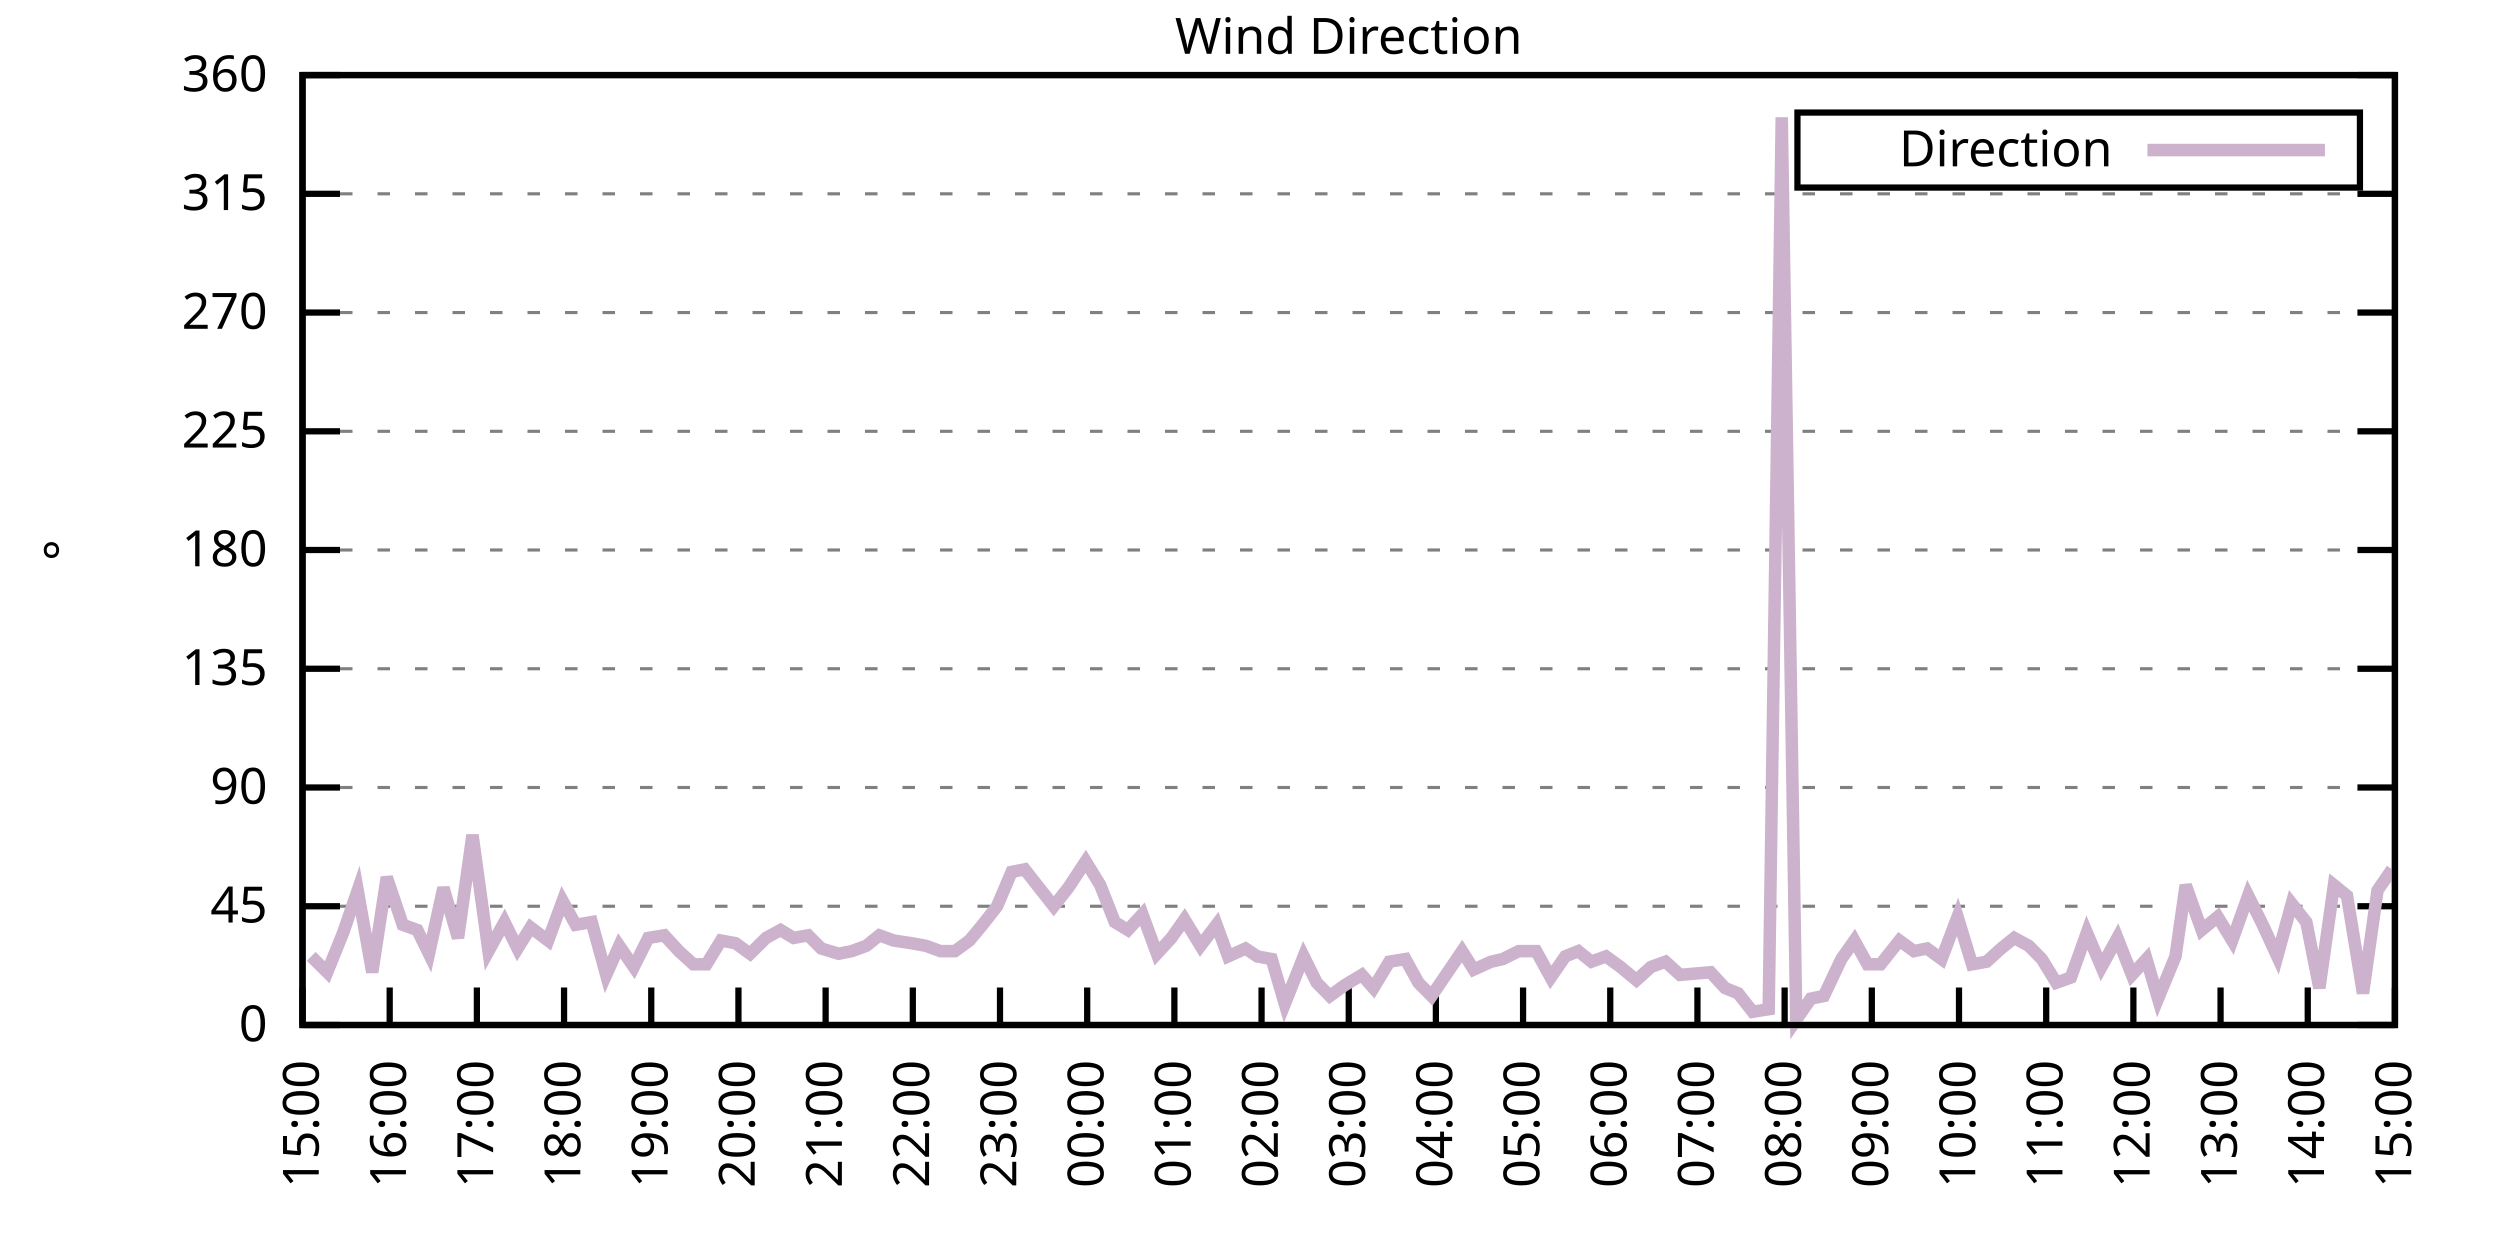
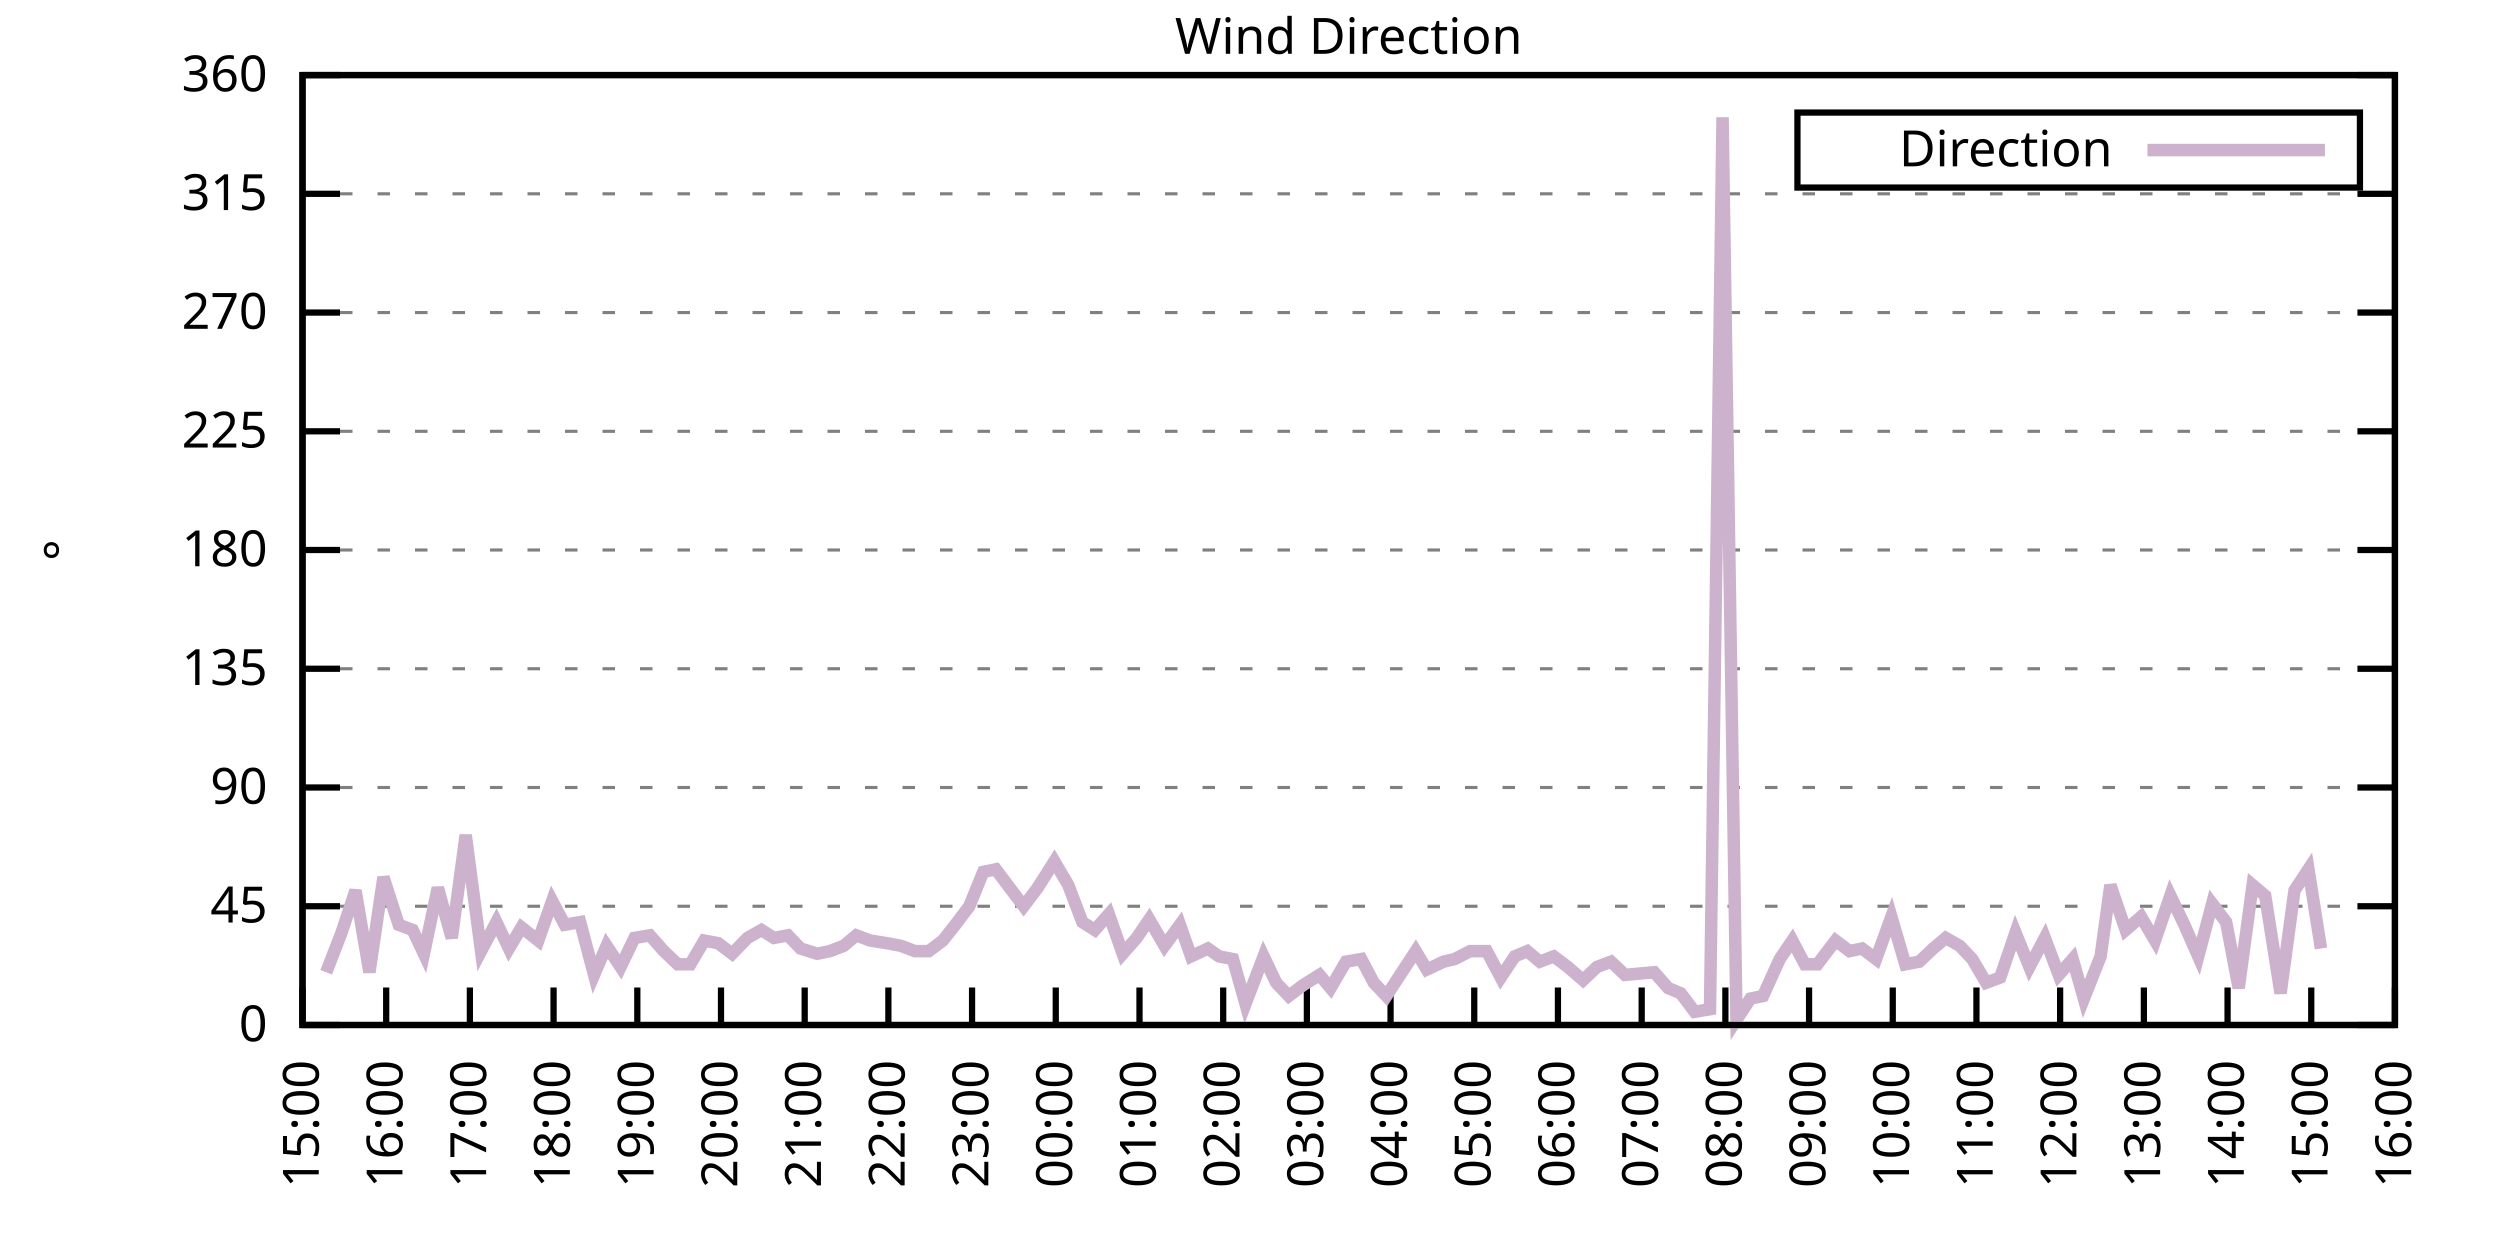
<svg xmlns="http://www.w3.org/2000/svg" xmlns:xlink="http://www.w3.org/1999/xlink" width="400" height="200" viewBox="0 0 400 200">
  <g id="gnuplot_canvas">
    <rect x="0" y="0" width="400" height="200" fill="none" />
    <defs>
      <circle id="gpDot" r="0.5" stroke-width="0.5" stroke="currentColor" />
      <path id="gpPt0" stroke-width="0.333" stroke="currentColor" d="M-1,0 h2 M0,-1 v2" />
      <path id="gpPt1" stroke-width="0.333" stroke="currentColor" d="M-1,-1 L1,1 M1,-1 L-1,1" />
      <path id="gpPt2" stroke-width="0.333" stroke="currentColor" d="M-1,0 L1,0 M0,-1 L0,1 M-1,-1 L1,1 M-1,1 L1,-1" />
      <rect id="gpPt3" stroke-width="0.333" stroke="currentColor" x="-1" y="-1" width="2" height="2" />
      <rect id="gpPt4" stroke-width="0.333" stroke="currentColor" fill="currentColor" x="-1" y="-1" width="2" height="2" />
      <circle id="gpPt5" stroke-width="0.333" stroke="currentColor" cx="0" cy="0" r="1" />
      <use xlink:href="#gpPt5" id="gpPt6" fill="currentColor" stroke="none" />
      <path id="gpPt7" stroke-width="0.333" stroke="currentColor" d="M0,-1.33 L-1.33,0.67 L1.33,0.67 z" />
      <use xlink:href="#gpPt7" id="gpPt8" fill="currentColor" stroke="none" />
      <use xlink:href="#gpPt7" id="gpPt9" stroke="currentColor" transform="rotate(180)" />
      <use xlink:href="#gpPt9" id="gpPt10" fill="currentColor" stroke="none" />
      <use xlink:href="#gpPt3" id="gpPt11" stroke="currentColor" transform="rotate(45)" />
      <use xlink:href="#gpPt11" id="gpPt12" fill="currentColor" stroke="none" />
      <path id="gpPt13" stroke-width="0.333" stroke="currentColor" d="M0,1.330 L1.265,0.411 L0.782,-1.067 L-0.782,-1.076 L-1.265,0.411 z" />
      <use xlink:href="#gpPt13" id="gpPt14" fill="currentColor" stroke="none" />
      <filter id="textbox" filterUnits="objectBoundingBox" x="0" y="0" height="1" width="1">
        <feFlood flood-color="white" flood-opacity="1" result="bgnd" />
        <feComposite in="SourceGraphic" in2="bgnd" operator="atop" />
      </filter>
      <filter id="greybox" filterUnits="objectBoundingBox" x="0" y="0" height="1" width="1">
        <feFlood flood-color="lightgrey" flood-opacity="1" result="grey" />
        <feComposite in="SourceGraphic" in2="grey" operator="atop" />
      </filter>
    </defs>
    <g fill="none" color="white" stroke="currentColor" stroke-width="1.00" stroke-linecap="butt" stroke-linejoin="miter">
</g>
    <g fill="none" color="black" stroke="currentColor" stroke-width="1.00" stroke-linecap="butt" stroke-linejoin="miter">
      <g stroke="none" shape-rendering="crispEdges">
        <polygon fill="rgb(255, 255, 255)" points="48.40,164.00 383.18,164.00 383.18,12.02 48.40,12.02 " />
      </g>
    </g>
    <g fill="none" color="black" stroke="currentColor" stroke-width="1.00" stroke-linecap="butt" stroke-linejoin="miter">
</g>
    <g fill="none" color="black" stroke="black" stroke-width="0.50" stroke-linecap="butt" stroke-linejoin="miter">
</g>
    <g fill="none" color="gray" stroke="currentColor" stroke-width="0.50" stroke-linecap="butt" stroke-linejoin="miter">
      <path stroke="gray" stroke-dasharray="2,4" class="gridline" d="M48.40,164.00 L383.19,164.00  " />
    </g>
    <g fill="none" color="gray" stroke="gray" stroke-width="1.00" stroke-linecap="butt" stroke-linejoin="miter">
</g>
    <g fill="none" color="black" stroke="currentColor" stroke-width="1.00" stroke-linecap="butt" stroke-linejoin="miter">
      <path stroke="black" d="M48.40,164.00 L54.40,164.00 M383.19,164.00 L377.19,164.00  " />
      <g transform="translate(42.80,166.60)" stroke="none" fill="black" font-family="Sans" font-size="8.00" text-anchor="end">
        <text>
          <tspan font-family="Sans"> 0</tspan>
        </text>
      </g>
    </g>
    <g fill="none" color="black" stroke="currentColor" stroke-width="1.00" stroke-linecap="butt" stroke-linejoin="miter">
</g>
    <g fill="none" color="black" stroke="black" stroke-width="0.50" stroke-linecap="butt" stroke-linejoin="miter">
</g>
    <g fill="none" color="gray" stroke="currentColor" stroke-width="0.50" stroke-linecap="butt" stroke-linejoin="miter">
      <path stroke="gray" stroke-dasharray="2,4" class="gridline" d="M48.40,145.00 L383.19,145.00  " />
    </g>
    <g fill="none" color="gray" stroke="gray" stroke-width="1.00" stroke-linecap="butt" stroke-linejoin="miter">
</g>
    <g fill="none" color="black" stroke="currentColor" stroke-width="1.00" stroke-linecap="butt" stroke-linejoin="miter">
      <path stroke="black" d="M48.40,145.00 L54.40,145.00 M383.19,145.00 L377.19,145.00  " />
      <g transform="translate(42.80,147.60)" stroke="none" fill="black" font-family="Sans" font-size="8.00" text-anchor="end">
        <text>
          <tspan font-family="Sans"> 45</tspan>
        </text>
      </g>
    </g>
    <g fill="none" color="black" stroke="currentColor" stroke-width="1.00" stroke-linecap="butt" stroke-linejoin="miter">
</g>
    <g fill="none" color="black" stroke="black" stroke-width="0.50" stroke-linecap="butt" stroke-linejoin="miter">
</g>
    <g fill="none" color="gray" stroke="currentColor" stroke-width="0.50" stroke-linecap="butt" stroke-linejoin="miter">
      <path stroke="gray" stroke-dasharray="2,4" class="gridline" d="M48.40,126.00 L383.19,126.00  " />
    </g>
    <g fill="none" color="gray" stroke="gray" stroke-width="1.00" stroke-linecap="butt" stroke-linejoin="miter">
</g>
    <g fill="none" color="black" stroke="currentColor" stroke-width="1.00" stroke-linecap="butt" stroke-linejoin="miter">
      <path stroke="black" d="M48.40,126.00 L54.40,126.00 M383.19,126.00 L377.19,126.00  " />
      <g transform="translate(42.80,128.60)" stroke="none" fill="black" font-family="Sans" font-size="8.00" text-anchor="end">
        <text>
          <tspan font-family="Sans"> 90</tspan>
        </text>
      </g>
    </g>
    <g fill="none" color="black" stroke="currentColor" stroke-width="1.00" stroke-linecap="butt" stroke-linejoin="miter">
</g>
    <g fill="none" color="black" stroke="black" stroke-width="0.50" stroke-linecap="butt" stroke-linejoin="miter">
</g>
    <g fill="none" color="gray" stroke="currentColor" stroke-width="0.50" stroke-linecap="butt" stroke-linejoin="miter">
      <path stroke="gray" stroke-dasharray="2,4" class="gridline" d="M48.40,107.00 L383.19,107.00  " />
    </g>
    <g fill="none" color="gray" stroke="gray" stroke-width="1.00" stroke-linecap="butt" stroke-linejoin="miter">
</g>
    <g fill="none" color="black" stroke="currentColor" stroke-width="1.00" stroke-linecap="butt" stroke-linejoin="miter">
      <path stroke="black" d="M48.40,107.00 L54.40,107.00 M383.19,107.00 L377.19,107.00  " />
      <g transform="translate(42.80,109.60)" stroke="none" fill="black" font-family="Sans" font-size="8.00" text-anchor="end">
        <text>
          <tspan font-family="Sans"> 135</tspan>
        </text>
      </g>
    </g>
    <g fill="none" color="black" stroke="currentColor" stroke-width="1.00" stroke-linecap="butt" stroke-linejoin="miter">
</g>
    <g fill="none" color="black" stroke="black" stroke-width="0.50" stroke-linecap="butt" stroke-linejoin="miter">
</g>
    <g fill="none" color="gray" stroke="currentColor" stroke-width="0.50" stroke-linecap="butt" stroke-linejoin="miter">
      <path stroke="gray" stroke-dasharray="2,4" class="gridline" d="M48.40,88.00 L383.19,88.00  " />
    </g>
    <g fill="none" color="gray" stroke="gray" stroke-width="1.00" stroke-linecap="butt" stroke-linejoin="miter">
</g>
    <g fill="none" color="black" stroke="currentColor" stroke-width="1.00" stroke-linecap="butt" stroke-linejoin="miter">
      <path stroke="black" d="M48.40,88.00 L54.40,88.00 M383.19,88.00 L377.19,88.00  " />
      <g transform="translate(42.80,90.60)" stroke="none" fill="black" font-family="Sans" font-size="8.00" text-anchor="end">
        <text>
          <tspan font-family="Sans"> 180</tspan>
        </text>
      </g>
    </g>
    <g fill="none" color="black" stroke="currentColor" stroke-width="1.00" stroke-linecap="butt" stroke-linejoin="miter">
</g>
    <g fill="none" color="black" stroke="black" stroke-width="0.50" stroke-linecap="butt" stroke-linejoin="miter">
</g>
    <g fill="none" color="gray" stroke="currentColor" stroke-width="0.50" stroke-linecap="butt" stroke-linejoin="miter">
      <path stroke="gray" stroke-dasharray="2,4" class="gridline" d="M48.40,69.01 L383.19,69.01  " />
    </g>
    <g fill="none" color="gray" stroke="gray" stroke-width="1.00" stroke-linecap="butt" stroke-linejoin="miter">
</g>
    <g fill="none" color="black" stroke="currentColor" stroke-width="1.00" stroke-linecap="butt" stroke-linejoin="miter">
      <path stroke="black" d="M48.40,69.01 L54.40,69.01 M383.19,69.01 L377.19,69.01  " />
      <g transform="translate(42.80,71.61)" stroke="none" fill="black" font-family="Sans" font-size="8.00" text-anchor="end">
        <text>
          <tspan font-family="Sans"> 225</tspan>
        </text>
      </g>
    </g>
    <g fill="none" color="black" stroke="currentColor" stroke-width="1.00" stroke-linecap="butt" stroke-linejoin="miter">
</g>
    <g fill="none" color="black" stroke="black" stroke-width="0.50" stroke-linecap="butt" stroke-linejoin="miter">
</g>
    <g fill="none" color="gray" stroke="currentColor" stroke-width="0.50" stroke-linecap="butt" stroke-linejoin="miter">
      <path stroke="gray" stroke-dasharray="2,4" class="gridline" d="M48.40,50.01 L383.19,50.01  " />
    </g>
    <g fill="none" color="gray" stroke="gray" stroke-width="1.00" stroke-linecap="butt" stroke-linejoin="miter">
</g>
    <g fill="none" color="black" stroke="currentColor" stroke-width="1.00" stroke-linecap="butt" stroke-linejoin="miter">
      <path stroke="black" d="M48.40,50.01 L54.40,50.01 M383.19,50.01 L377.19,50.01  " />
      <g transform="translate(42.80,52.61)" stroke="none" fill="black" font-family="Sans" font-size="8.00" text-anchor="end">
        <text>
          <tspan font-family="Sans"> 270</tspan>
        </text>
      </g>
    </g>
    <g fill="none" color="black" stroke="currentColor" stroke-width="1.00" stroke-linecap="butt" stroke-linejoin="miter">
</g>
    <g fill="none" color="black" stroke="black" stroke-width="0.50" stroke-linecap="butt" stroke-linejoin="miter">
</g>
    <g fill="none" color="gray" stroke="currentColor" stroke-width="0.50" stroke-linecap="butt" stroke-linejoin="miter">
      <path stroke="gray" stroke-dasharray="2,4" class="gridline" d="M48.40,31.01 L383.19,31.01  " />
    </g>
    <g fill="none" color="gray" stroke="gray" stroke-width="1.00" stroke-linecap="butt" stroke-linejoin="miter">
</g>
    <g fill="none" color="black" stroke="currentColor" stroke-width="1.00" stroke-linecap="butt" stroke-linejoin="miter">
      <path stroke="black" d="M48.40,31.01 L54.40,31.01 M383.19,31.01 L377.19,31.01  " />
      <g transform="translate(42.80,33.61)" stroke="none" fill="black" font-family="Sans" font-size="8.00" text-anchor="end">
        <text>
          <tspan font-family="Sans"> 315</tspan>
        </text>
      </g>
    </g>
    <g fill="none" color="black" stroke="currentColor" stroke-width="1.00" stroke-linecap="butt" stroke-linejoin="miter">
</g>
    <g fill="none" color="black" stroke="black" stroke-width="0.50" stroke-linecap="butt" stroke-linejoin="miter">
</g>
    <g fill="none" color="gray" stroke="currentColor" stroke-width="0.50" stroke-linecap="butt" stroke-linejoin="miter">
      <path stroke="gray" stroke-dasharray="2,4" class="gridline" d="M48.40,12.01 L383.19,12.01  " />
    </g>
    <g fill="none" color="gray" stroke="gray" stroke-width="1.00" stroke-linecap="butt" stroke-linejoin="miter">
</g>
    <g fill="none" color="black" stroke="currentColor" stroke-width="1.00" stroke-linecap="butt" stroke-linejoin="miter">
      <path stroke="black" d="M48.40,12.01 L54.40,12.01 M383.19,12.01 L377.19,12.01  " />
      <g transform="translate(42.80,14.61)" stroke="none" fill="black" font-family="Sans" font-size="8.00" text-anchor="end">
        <text>
          <tspan font-family="Sans"> 360</tspan>
        </text>
      </g>
    </g>
    <g fill="none" color="black" stroke="currentColor" stroke-width="1.00" stroke-linecap="butt" stroke-linejoin="miter">
      <path stroke="black" d="M48.40,164.00 L48.40,158.00  " />
      <g transform="translate(51.00,169.60) rotate(270.00)" stroke="none" fill="black" font-family="Sans" font-size="8.00" text-anchor="end">
        <text>
          <tspan font-family="Sans">15:00</tspan>
        </text>
      </g>
    </g>
    <g fill="none" color="black" stroke="currentColor" stroke-width="1.00" stroke-linecap="butt" stroke-linejoin="miter">
-       <path stroke="black" d="M62.35,164.00 L62.35,158.00  " />
-       <g transform="translate(64.95,169.60) rotate(270.00)" stroke="none" fill="black" font-family="Sans" font-size="8.00" text-anchor="end">
+       <path stroke="black" d="M61.79,164.00 L61.79,158.00  " />
+       <g transform="translate(64.39,169.60) rotate(270.00)" stroke="none" fill="black" font-family="Sans" font-size="8.00" text-anchor="end">
        <text>
          <tspan font-family="Sans">16:00</tspan>
        </text>
      </g>
    </g>
    <g fill="none" color="black" stroke="currentColor" stroke-width="1.00" stroke-linecap="butt" stroke-linejoin="miter">
-       <path stroke="black" d="M76.30,164.00 L76.30,158.00  " />
-       <g transform="translate(78.90,169.60) rotate(270.00)" stroke="none" fill="black" font-family="Sans" font-size="8.00" text-anchor="end">
+       <path stroke="black" d="M75.18,164.00 L75.18,158.00  " />
+       <g transform="translate(77.78,169.60) rotate(270.00)" stroke="none" fill="black" font-family="Sans" font-size="8.00" text-anchor="end">
        <text>
          <tspan font-family="Sans">17:00</tspan>
        </text>
      </g>
    </g>
    <g fill="none" color="black" stroke="currentColor" stroke-width="1.00" stroke-linecap="butt" stroke-linejoin="miter">
-       <path stroke="black" d="M90.25,164.00 L90.25,158.00  " />
-       <g transform="translate(92.85,169.60) rotate(270.00)" stroke="none" fill="black" font-family="Sans" font-size="8.00" text-anchor="end">
+       <path stroke="black" d="M88.57,164.00 L88.57,158.00  " />
+       <g transform="translate(91.17,169.60) rotate(270.00)" stroke="none" fill="black" font-family="Sans" font-size="8.00" text-anchor="end">
        <text>
          <tspan font-family="Sans">18:00</tspan>
        </text>
      </g>
    </g>
    <g fill="none" color="black" stroke="currentColor" stroke-width="1.00" stroke-linecap="butt" stroke-linejoin="miter">
-       <path stroke="black" d="M104.20,164.00 L104.20,158.00  " />
-       <g transform="translate(106.80,169.60) rotate(270.00)" stroke="none" fill="black" font-family="Sans" font-size="8.00" text-anchor="end">
+       <path stroke="black" d="M101.97,164.00 L101.97,158.00  " />
+       <g transform="translate(104.57,169.60) rotate(270.00)" stroke="none" fill="black" font-family="Sans" font-size="8.00" text-anchor="end">
        <text>
          <tspan font-family="Sans">19:00</tspan>
        </text>
      </g>
    </g>
    <g fill="none" color="black" stroke="currentColor" stroke-width="1.00" stroke-linecap="butt" stroke-linejoin="miter">
-       <path stroke="black" d="M118.15,164.00 L118.15,158.00  " />
-       <g transform="translate(120.75,169.60) rotate(270.00)" stroke="none" fill="black" font-family="Sans" font-size="8.00" text-anchor="end">
+       <path stroke="black" d="M115.36,164.00 L115.36,158.00  " />
+       <g transform="translate(117.96,169.60) rotate(270.00)" stroke="none" fill="black" font-family="Sans" font-size="8.00" text-anchor="end">
        <text>
          <tspan font-family="Sans">20:00</tspan>
        </text>
      </g>
    </g>
    <g fill="none" color="black" stroke="currentColor" stroke-width="1.00" stroke-linecap="butt" stroke-linejoin="miter">
-       <path stroke="black" d="M132.10,164.00 L132.10,158.00  " />
-       <g transform="translate(134.70,169.60) rotate(270.00)" stroke="none" fill="black" font-family="Sans" font-size="8.00" text-anchor="end">
+       <path stroke="black" d="M128.75,164.00 L128.75,158.00  " />
+       <g transform="translate(131.35,169.60) rotate(270.00)" stroke="none" fill="black" font-family="Sans" font-size="8.00" text-anchor="end">
        <text>
          <tspan font-family="Sans">21:00</tspan>
        </text>
      </g>
    </g>
    <g fill="none" color="black" stroke="currentColor" stroke-width="1.00" stroke-linecap="butt" stroke-linejoin="miter">
-       <path stroke="black" d="M146.05,164.00 L146.05,158.00  " />
-       <g transform="translate(148.65,169.60) rotate(270.00)" stroke="none" fill="black" font-family="Sans" font-size="8.00" text-anchor="end">
+       <path stroke="black" d="M142.14,164.00 L142.14,158.00  " />
+       <g transform="translate(144.74,169.60) rotate(270.00)" stroke="none" fill="black" font-family="Sans" font-size="8.00" text-anchor="end">
        <text>
          <tspan font-family="Sans">22:00</tspan>
        </text>
      </g>
    </g>
    <g fill="none" color="black" stroke="currentColor" stroke-width="1.00" stroke-linecap="butt" stroke-linejoin="miter">
-       <path stroke="black" d="M160.00,164.00 L160.00,158.00  " />
-       <g transform="translate(162.60,169.60) rotate(270.00)" stroke="none" fill="black" font-family="Sans" font-size="8.00" text-anchor="end">
+       <path stroke="black" d="M155.53,164.00 L155.53,158.00  " />
+       <g transform="translate(158.13,169.60) rotate(270.00)" stroke="none" fill="black" font-family="Sans" font-size="8.00" text-anchor="end">
        <text>
          <tspan font-family="Sans">23:00</tspan>
        </text>
      </g>
    </g>
    <g fill="none" color="black" stroke="currentColor" stroke-width="1.00" stroke-linecap="butt" stroke-linejoin="miter">
-       <path stroke="black" d="M173.95,164.00 L173.95,158.00  " />
-       <g transform="translate(176.55,169.60) rotate(270.00)" stroke="none" fill="black" font-family="Sans" font-size="8.00" text-anchor="end">
+       <path stroke="black" d="M168.92,164.00 L168.92,158.00  " />
+       <g transform="translate(171.52,169.60) rotate(270.00)" stroke="none" fill="black" font-family="Sans" font-size="8.00" text-anchor="end">
        <text>
          <tspan font-family="Sans">00:00</tspan>
        </text>
      </g>
    </g>
    <g fill="none" color="black" stroke="currentColor" stroke-width="1.00" stroke-linecap="butt" stroke-linejoin="miter">
-       <path stroke="black" d="M187.90,164.00 L187.90,158.00  " />
-       <g transform="translate(190.50,169.60) rotate(270.00)" stroke="none" fill="black" font-family="Sans" font-size="8.00" text-anchor="end">
+       <path stroke="black" d="M182.32,164.00 L182.32,158.00  " />
+       <g transform="translate(184.92,169.60) rotate(270.00)" stroke="none" fill="black" font-family="Sans" font-size="8.00" text-anchor="end">
        <text>
          <tspan font-family="Sans">01:00</tspan>
        </text>
      </g>
    </g>
    <g fill="none" color="black" stroke="currentColor" stroke-width="1.00" stroke-linecap="butt" stroke-linejoin="miter">
-       <path stroke="black" d="M201.85,164.00 L201.85,158.00  " />
-       <g transform="translate(204.45,169.60) rotate(270.00)" stroke="none" fill="black" font-family="Sans" font-size="8.00" text-anchor="end">
+       <path stroke="black" d="M195.71,164.00 L195.71,158.00  " />
+       <g transform="translate(198.31,169.60) rotate(270.00)" stroke="none" fill="black" font-family="Sans" font-size="8.00" text-anchor="end">
        <text>
          <tspan font-family="Sans">02:00</tspan>
        </text>
      </g>
    </g>
    <g fill="none" color="black" stroke="currentColor" stroke-width="1.00" stroke-linecap="butt" stroke-linejoin="miter">
-       <path stroke="black" d="M215.80,164.00 L215.80,158.00  " />
-       <g transform="translate(218.40,169.60) rotate(270.00)" stroke="none" fill="black" font-family="Sans" font-size="8.00" text-anchor="end">
+       <path stroke="black" d="M209.10,164.00 L209.10,158.00  " />
+       <g transform="translate(211.70,169.60) rotate(270.00)" stroke="none" fill="black" font-family="Sans" font-size="8.00" text-anchor="end">
        <text>
          <tspan font-family="Sans">03:00</tspan>
        </text>
      </g>
    </g>
    <g fill="none" color="black" stroke="currentColor" stroke-width="1.00" stroke-linecap="butt" stroke-linejoin="miter">
-       <path stroke="black" d="M229.74,164.00 L229.74,158.00  " />
-       <g transform="translate(232.34,169.60) rotate(270.00)" stroke="none" fill="black" font-family="Sans" font-size="8.00" text-anchor="end">
+       <path stroke="black" d="M222.49,164.00 L222.49,158.00  " />
+       <g transform="translate(225.09,169.60) rotate(270.00)" stroke="none" fill="black" font-family="Sans" font-size="8.00" text-anchor="end">
        <text>
          <tspan font-family="Sans">04:00</tspan>
        </text>
      </g>
    </g>
    <g fill="none" color="black" stroke="currentColor" stroke-width="1.00" stroke-linecap="butt" stroke-linejoin="miter">
-       <path stroke="black" d="M243.69,164.00 L243.69,158.00  " />
-       <g transform="translate(246.29,169.60) rotate(270.00)" stroke="none" fill="black" font-family="Sans" font-size="8.00" text-anchor="end">
+       <path stroke="black" d="M235.88,164.00 L235.88,158.00  " />
+       <g transform="translate(238.48,169.60) rotate(270.00)" stroke="none" fill="black" font-family="Sans" font-size="8.00" text-anchor="end">
        <text>
          <tspan font-family="Sans">05:00</tspan>
        </text>
      </g>
    </g>
    <g fill="none" color="black" stroke="currentColor" stroke-width="1.00" stroke-linecap="butt" stroke-linejoin="miter">
-       <path stroke="black" d="M257.64,164.00 L257.64,158.00  " />
-       <g transform="translate(260.24,169.60) rotate(270.00)" stroke="none" fill="black" font-family="Sans" font-size="8.00" text-anchor="end">
+       <path stroke="black" d="M249.27,164.00 L249.27,158.00  " />
+       <g transform="translate(251.87,169.60) rotate(270.00)" stroke="none" fill="black" font-family="Sans" font-size="8.00" text-anchor="end">
        <text>
          <tspan font-family="Sans">06:00</tspan>
        </text>
      </g>
    </g>
    <g fill="none" color="black" stroke="currentColor" stroke-width="1.00" stroke-linecap="butt" stroke-linejoin="miter">
-       <path stroke="black" d="M271.59,164.00 L271.59,158.00  " />
-       <g transform="translate(274.19,169.60) rotate(270.00)" stroke="none" fill="black" font-family="Sans" font-size="8.00" text-anchor="end">
+       <path stroke="black" d="M262.67,164.00 L262.67,158.00  " />
+       <g transform="translate(265.27,169.60) rotate(270.00)" stroke="none" fill="black" font-family="Sans" font-size="8.00" text-anchor="end">
        <text>
          <tspan font-family="Sans">07:00</tspan>
        </text>
      </g>
    </g>
    <g fill="none" color="black" stroke="currentColor" stroke-width="1.00" stroke-linecap="butt" stroke-linejoin="miter">
-       <path stroke="black" d="M285.54,164.00 L285.54,158.00  " />
-       <g transform="translate(288.14,169.60) rotate(270.00)" stroke="none" fill="black" font-family="Sans" font-size="8.00" text-anchor="end">
+       <path stroke="black" d="M276.06,164.00 L276.06,158.00  " />
+       <g transform="translate(278.66,169.60) rotate(270.00)" stroke="none" fill="black" font-family="Sans" font-size="8.00" text-anchor="end">
        <text>
          <tspan font-family="Sans">08:00</tspan>
        </text>
      </g>
    </g>
    <g fill="none" color="black" stroke="currentColor" stroke-width="1.00" stroke-linecap="butt" stroke-linejoin="miter">
-       <path stroke="black" d="M299.49,164.00 L299.49,158.00  " />
-       <g transform="translate(302.09,169.60) rotate(270.00)" stroke="none" fill="black" font-family="Sans" font-size="8.00" text-anchor="end">
+       <path stroke="black" d="M289.45,164.00 L289.45,158.00  " />
+       <g transform="translate(292.05,169.60) rotate(270.00)" stroke="none" fill="black" font-family="Sans" font-size="8.00" text-anchor="end">
        <text>
          <tspan font-family="Sans">09:00</tspan>
        </text>
      </g>
    </g>
    <g fill="none" color="black" stroke="currentColor" stroke-width="1.00" stroke-linecap="butt" stroke-linejoin="miter">
-       <path stroke="black" d="M313.44,164.00 L313.44,158.00  " />
-       <g transform="translate(316.04,169.60) rotate(270.00)" stroke="none" fill="black" font-family="Sans" font-size="8.00" text-anchor="end">
+       <path stroke="black" d="M302.84,164.00 L302.84,158.00  " />
+       <g transform="translate(305.44,169.60) rotate(270.00)" stroke="none" fill="black" font-family="Sans" font-size="8.00" text-anchor="end">
        <text>
          <tspan font-family="Sans">10:00</tspan>
        </text>
      </g>
    </g>
    <g fill="none" color="black" stroke="currentColor" stroke-width="1.00" stroke-linecap="butt" stroke-linejoin="miter">
-       <path stroke="black" d="M327.39,164.00 L327.39,158.00  " />
-       <g transform="translate(329.99,169.60) rotate(270.00)" stroke="none" fill="black" font-family="Sans" font-size="8.00" text-anchor="end">
+       <path stroke="black" d="M316.23,164.00 L316.23,158.00  " />
+       <g transform="translate(318.83,169.60) rotate(270.00)" stroke="none" fill="black" font-family="Sans" font-size="8.00" text-anchor="end">
        <text>
          <tspan font-family="Sans">11:00</tspan>
        </text>
      </g>
    </g>
    <g fill="none" color="black" stroke="currentColor" stroke-width="1.00" stroke-linecap="butt" stroke-linejoin="miter">
-       <path stroke="black" d="M341.34,164.00 L341.34,158.00  " />
-       <g transform="translate(343.94,169.60) rotate(270.00)" stroke="none" fill="black" font-family="Sans" font-size="8.00" text-anchor="end">
+       <path stroke="black" d="M329.62,164.00 L329.62,158.00  " />
+       <g transform="translate(332.22,169.60) rotate(270.00)" stroke="none" fill="black" font-family="Sans" font-size="8.00" text-anchor="end">
        <text>
          <tspan font-family="Sans">12:00</tspan>
        </text>
      </g>
    </g>
    <g fill="none" color="black" stroke="currentColor" stroke-width="1.00" stroke-linecap="butt" stroke-linejoin="miter">
-       <path stroke="black" d="M355.29,164.00 L355.29,158.00  " />
-       <g transform="translate(357.89,169.60) rotate(270.00)" stroke="none" fill="black" font-family="Sans" font-size="8.00" text-anchor="end">
+       <path stroke="black" d="M343.02,164.00 L343.02,158.00  " />
+       <g transform="translate(345.62,169.60) rotate(270.00)" stroke="none" fill="black" font-family="Sans" font-size="8.00" text-anchor="end">
        <text>
          <tspan font-family="Sans">13:00</tspan>
        </text>
      </g>
    </g>
    <g fill="none" color="black" stroke="currentColor" stroke-width="1.00" stroke-linecap="butt" stroke-linejoin="miter">
-       <path stroke="black" d="M369.24,164.00 L369.24,158.00  " />
-       <g transform="translate(371.84,169.60) rotate(270.00)" stroke="none" fill="black" font-family="Sans" font-size="8.00" text-anchor="end">
+       <path stroke="black" d="M356.41,164.00 L356.41,158.00  " />
+       <g transform="translate(359.01,169.60) rotate(270.00)" stroke="none" fill="black" font-family="Sans" font-size="8.00" text-anchor="end">
        <text>
          <tspan font-family="Sans">14:00</tspan>
+         </text>
+       </g>
+     </g>
+     <g fill="none" color="black" stroke="currentColor" stroke-width="1.00" stroke-linecap="butt" stroke-linejoin="miter">
+       <path stroke="black" d="M369.80,164.00 L369.80,158.00  " />
+       <g transform="translate(372.40,169.60) rotate(270.00)" stroke="none" fill="black" font-family="Sans" font-size="8.00" text-anchor="end">
+         <text>
+           <tspan font-family="Sans">15:00</tspan>
        </text>
      </g>
    </g>
    <g fill="none" color="black" stroke="currentColor" stroke-width="1.00" stroke-linecap="butt" stroke-linejoin="miter">
      <path stroke="black" d="M383.19,164.00 L383.19,158.00  " />
      <g transform="translate(385.79,169.60) rotate(270.00)" stroke="none" fill="black" font-family="Sans" font-size="8.00" text-anchor="end">
        <text>
-           <tspan font-family="Sans">15:00</tspan>
+           <tspan font-family="Sans">16:00</tspan>
        </text>
      </g>
    </g>
    <g fill="none" color="black" stroke="currentColor" stroke-width="1.00" stroke-linecap="butt" stroke-linejoin="miter">
</g>
    <g fill="none" color="black" stroke="currentColor" stroke-width="1.00" stroke-linecap="butt" stroke-linejoin="miter">
      <path stroke="black" d="M48.40,12.01 L48.40,164.00 L383.19,164.00 L383.19,12.01 L48.40,12.01 Z  " />
    </g>
    <g fill="none" color="black" stroke="currentColor" stroke-width="1.00" stroke-linecap="butt" stroke-linejoin="miter">
</g>
    <g fill="none" color="black" stroke="currentColor" stroke-width="1.00" stroke-linecap="butt" stroke-linejoin="miter">
      <path stroke="black" d="M287.59,30.01 L287.59,18.01 L377.59,18.01 L377.59,30.01 L287.59,30.01 Z  " />
    </g>
    <g id="Wind_direction_plot_1">
      <g fill="none" color="white" stroke="black" stroke-width="2.00" stroke-linecap="butt" stroke-linejoin="miter">
</g>
      <g fill="none" color="black" stroke="currentColor" stroke-width="2.00" stroke-linecap="butt" stroke-linejoin="miter">
        <g transform="translate(337.99,26.61)" stroke="none" fill="black" font-family="Sans" font-size="8.00" text-anchor="end">
          <text>
            <tspan font-family="Sans">Direction</tspan>
          </text>
        </g>
      </g>
      <g fill="none" color="black" stroke="currentColor" stroke-width="2.00" stroke-linecap="butt" stroke-linejoin="miter">
-         <path stroke="rgb(204, 178, 204)" d="M343.59,24.01 L371.99,24.01 M49.79,153.02 L52.35,155.56 L54.91,149.22 L57.23,142.47 L59.56,155.56 L61.88,140.36   L64.44,147.96 L66.77,148.80 L68.63,152.60 L70.95,142.05 L73.28,150.07 L75.60,133.60 L78.16,152.18 L80.72,147.53   L82.81,151.76 L84.90,148.38 L87.69,150.49 L90.02,144.16 L92.11,147.96 L94.67,147.53 L96.99,155.98 L99.08,151.33   L101.41,154.71 L103.73,150.07 L106.29,149.65 L108.62,152.18 L110.94,154.29 L113.03,154.29 L115.36,150.49 L117.68,150.91   L120.01,152.60 L122.57,150.07 L124.89,148.80 L126.98,150.07 L129.31,149.65 L131.40,151.76 L134.19,152.60 L136.28,152.18   L138.61,151.33 L140.70,149.65 L143.02,150.49 L145.81,150.91 L148.14,151.33 L150.46,152.18 L152.79,152.18 L155.11,150.49   L157.21,147.96 L159.53,145.00 L161.86,139.51 L163.95,139.09 L166.27,142.05 L168.60,145.00 L170.92,142.05 L173.71,137.82   L176.04,141.62 L178.36,147.53 L180.46,148.80 L182.78,146.27 L185.11,152.60 L187.43,150.07 L189.52,147.11 L192.08,151.33   L194.64,147.96 L196.50,153.02 L199.29,151.76 L201.15,153.02 L203.47,153.45 L205.57,160.62 L208.59,153.02 L210.68,157.24   L212.77,159.36 L215.10,157.67 L217.89,155.98 L219.75,158.09 L222.30,153.87 L224.86,153.45 L226.95,157.24 L229.05,159.36   L233.93,152.18 L235.79,155.13 L238.58,153.87 L240.44,153.45 L243.00,152.18 L245.79,152.18 L248.11,156.40 L250.44,153.02   L252.53,152.18 L254.62,153.87 L256.95,153.02 L259.27,154.71 L261.83,156.82 L264.15,154.71 L266.48,153.87 L268.80,155.98   L273.69,155.56 L276.01,158.09 L278.10,158.93 L280.43,161.89 L282.99,161.47 L285.08,18.77 L287.40,163.16 L289.73,159.78   L291.82,159.36 L294.61,153.45 L296.70,150.49 L298.80,154.29 L300.89,154.29 L303.91,150.49 L306.23,152.18 L308.33,151.76   L310.65,153.45 L313.21,146.69 L315.53,154.29 L317.86,153.87 L320.18,151.76 L322.28,150.07 L324.60,151.33 L326.69,153.45   L329.02,157.24 L331.34,156.40 L333.90,149.22 L336.23,154.71 L338.78,150.07 L341.11,155.98 L343.43,153.45 L345.29,159.78   L348.08,153.02 L349.71,141.62 L352.27,148.80 L354.83,146.69 L357.15,150.49 L359.71,143.31 L362.03,147.96 L364.36,153.02   L366.68,144.58 L369.01,147.53 L371.10,158.09 L373.43,141.62 L375.52,143.31 L378.08,158.93 L380.40,142.47 L382.73,139.09    " />
+         <path stroke="rgb(204, 178, 204)" d="M343.59,24.01 L371.99,24.01 M52.19,155.56 L54.65,149.22 L56.88,142.47 L59.11,155.56 L61.35,140.36 L63.80,147.96   L66.03,148.80 L67.82,152.60 L70.05,142.05 L72.28,150.07 L74.51,133.60 L76.97,152.18 L79.42,147.53 L81.43,151.76   L83.44,148.38 L86.12,150.49 L88.35,144.16 L90.36,147.96 L92.82,147.53 L95.05,155.98 L97.06,151.33 L99.29,154.71   L101.52,150.07 L103.98,149.65 L106.21,152.18 L108.44,154.29 L110.45,154.29 L112.68,150.49 L114.91,150.91 L117.14,152.60   L119.60,150.07 L121.83,148.80 L123.84,150.07 L126.07,149.65 L128.08,151.76 L130.76,152.60 L132.77,152.18 L135.00,151.33   L137.01,149.65 L139.24,150.49 L141.92,150.91 L144.15,151.33 L146.38,152.18 L148.61,152.18 L150.85,150.49 L152.85,147.96   L155.09,145.00 L157.32,139.51 L159.33,139.09 L161.56,142.05 L163.79,145.00 L166.02,142.05 L168.70,137.82 L170.93,141.62   L173.17,147.53 L175.17,148.80 L177.41,146.27 L179.64,152.60 L181.87,150.07 L183.88,147.11 L186.33,151.33 L188.79,147.96   L190.57,153.02 L193.25,151.76 L195.04,153.02 L197.27,153.45 L199.28,160.62 L202.18,153.02 L204.19,157.24 L206.20,159.36   L208.43,157.67 L211.11,155.98 L212.89,158.09 L215.35,153.87 L217.80,153.45 L219.81,157.24 L221.82,159.36 L226.51,152.18   L228.29,155.13 L230.97,153.87 L232.76,153.45 L235.21,152.18 L237.89,152.18 L240.12,156.40 L242.36,153.02 L244.36,152.18   L246.37,153.87 L248.60,153.02 L250.84,154.71 L253.29,156.82 L255.52,154.71 L257.76,153.87 L259.99,155.98 L264.67,155.56   L266.91,158.09 L268.92,158.93 L271.15,161.89 L273.60,161.47 L275.61,18.77 L277.84,163.16 L280.07,159.78 L282.08,159.36   L284.76,153.45 L286.77,150.49 L288.78,154.29 L290.79,154.29 L293.69,150.49 L295.92,152.18 L297.93,151.76 L300.16,153.45   L302.62,146.69 L304.85,154.29 L307.08,153.87 L309.31,151.76 L311.32,150.07 L313.55,151.33 L315.56,153.45 L317.79,157.24   L320.03,156.40 L322.48,149.22 L324.71,154.71 L327.17,150.07 L329.40,155.98 L331.63,153.45 L333.42,159.78 L336.10,153.02   L337.66,141.62 L340.11,148.80 L342.57,146.69 L344.80,150.49 L347.26,143.31 L349.49,147.96 L351.72,153.02 L353.95,144.58   L356.18,147.53 L358.19,158.09 L360.42,141.62 L362.43,143.31 L364.89,158.93 L367.12,142.47 L369.35,139.09 L371.36,151.76    " />
      </g>
    </g>
    <g fill="none" color="black" stroke="currentColor" stroke-width="2.00" stroke-linecap="butt" stroke-linejoin="miter">
</g>
    <g fill="none" color="black" stroke="black" stroke-width="1.00" stroke-linecap="butt" stroke-linejoin="miter">
</g>
    <g fill="none" color="black" stroke="currentColor" stroke-width="1.00" stroke-linecap="butt" stroke-linejoin="miter">
      <path stroke="black" d="M48.40,12.01 L48.40,164.00 L383.19,164.00 L383.19,12.01 L48.40,12.01 Z  " />
      <g transform="translate(12.80,88.01) rotate(270.00)" stroke="none" fill="black" font-family="Sans" font-size="8.00" text-anchor="middle">
        <text>
          <tspan font-family="Sans">°</tspan>
        </text>
      </g>
    </g>
    <g fill="none" color="black" stroke="currentColor" stroke-width="1.00" stroke-linecap="butt" stroke-linejoin="miter">
</g>
    <g fill="none" color="black" stroke="currentColor" stroke-width="1.00" stroke-linecap="butt" stroke-linejoin="miter">
      <g transform="translate(215.79,8.61)" stroke="none" fill="black" font-family="Sans" font-size="8.00" text-anchor="middle">
        <text>
          <tspan font-family="Sans">Wind Direction</tspan>
        </text>
      </g>
    </g>
    <g fill="none" color="black" stroke="currentColor" stroke-width="1.00" stroke-linecap="butt" stroke-linejoin="miter">
</g>
  </g>
</svg>
